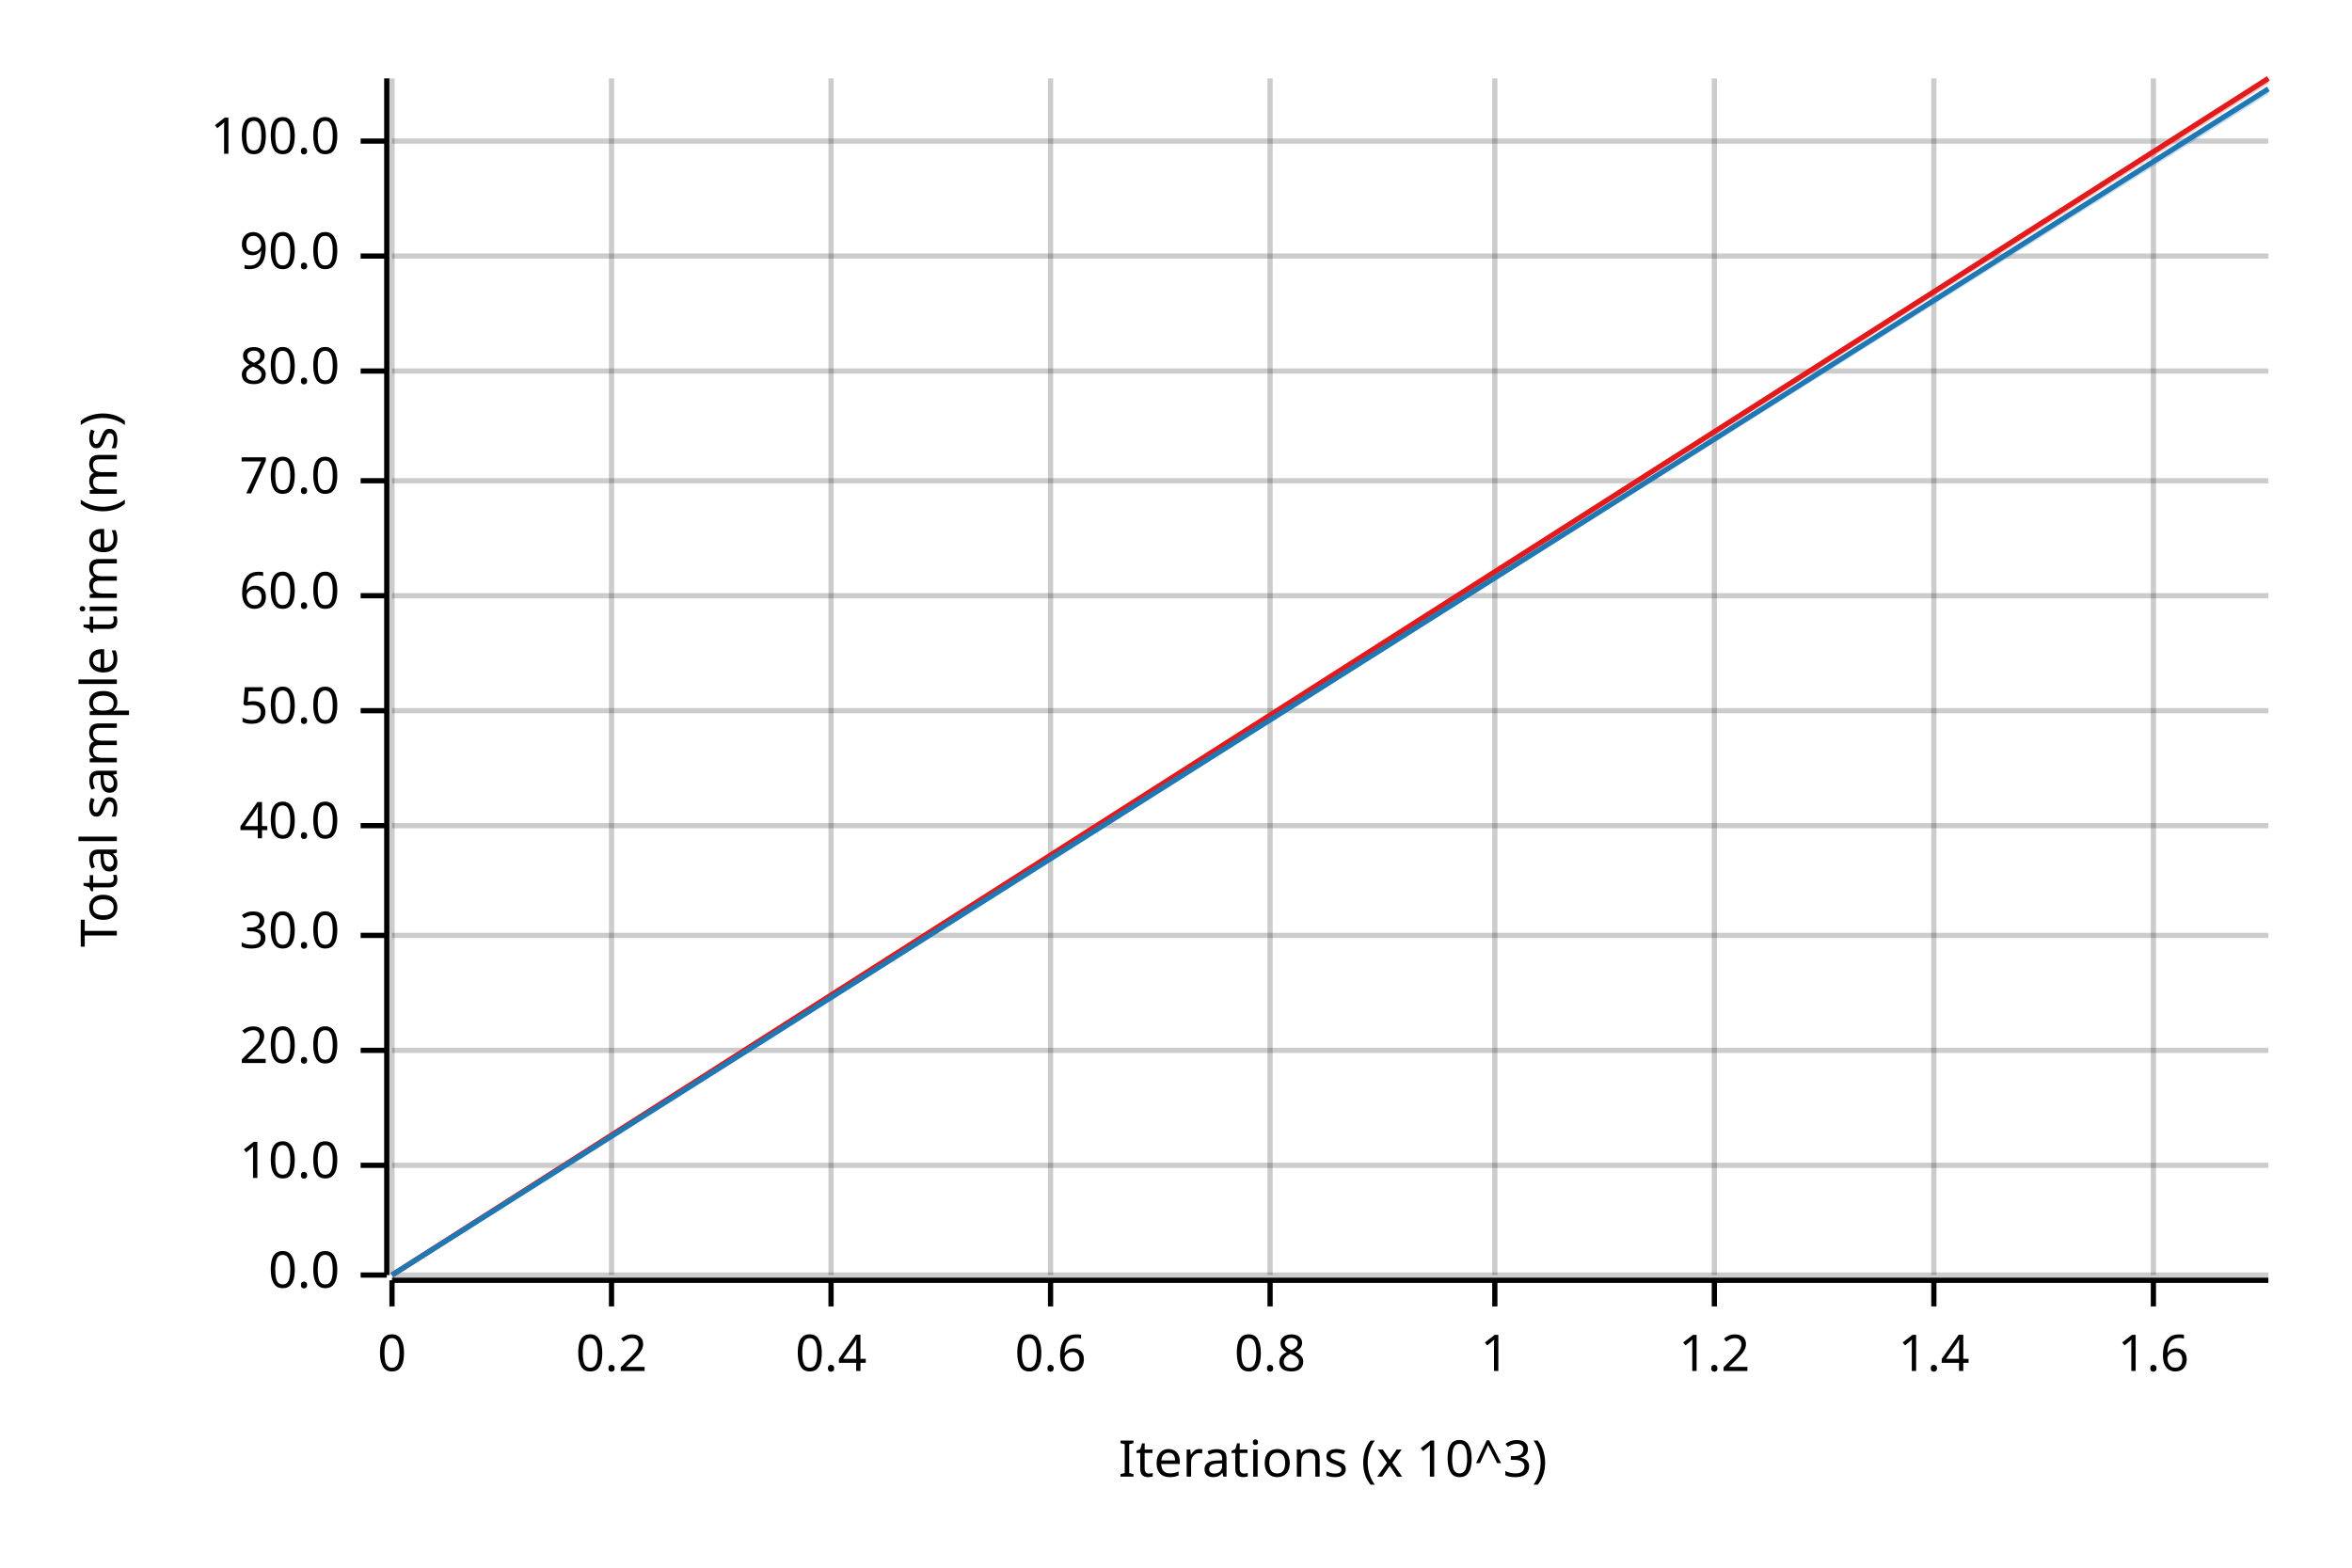
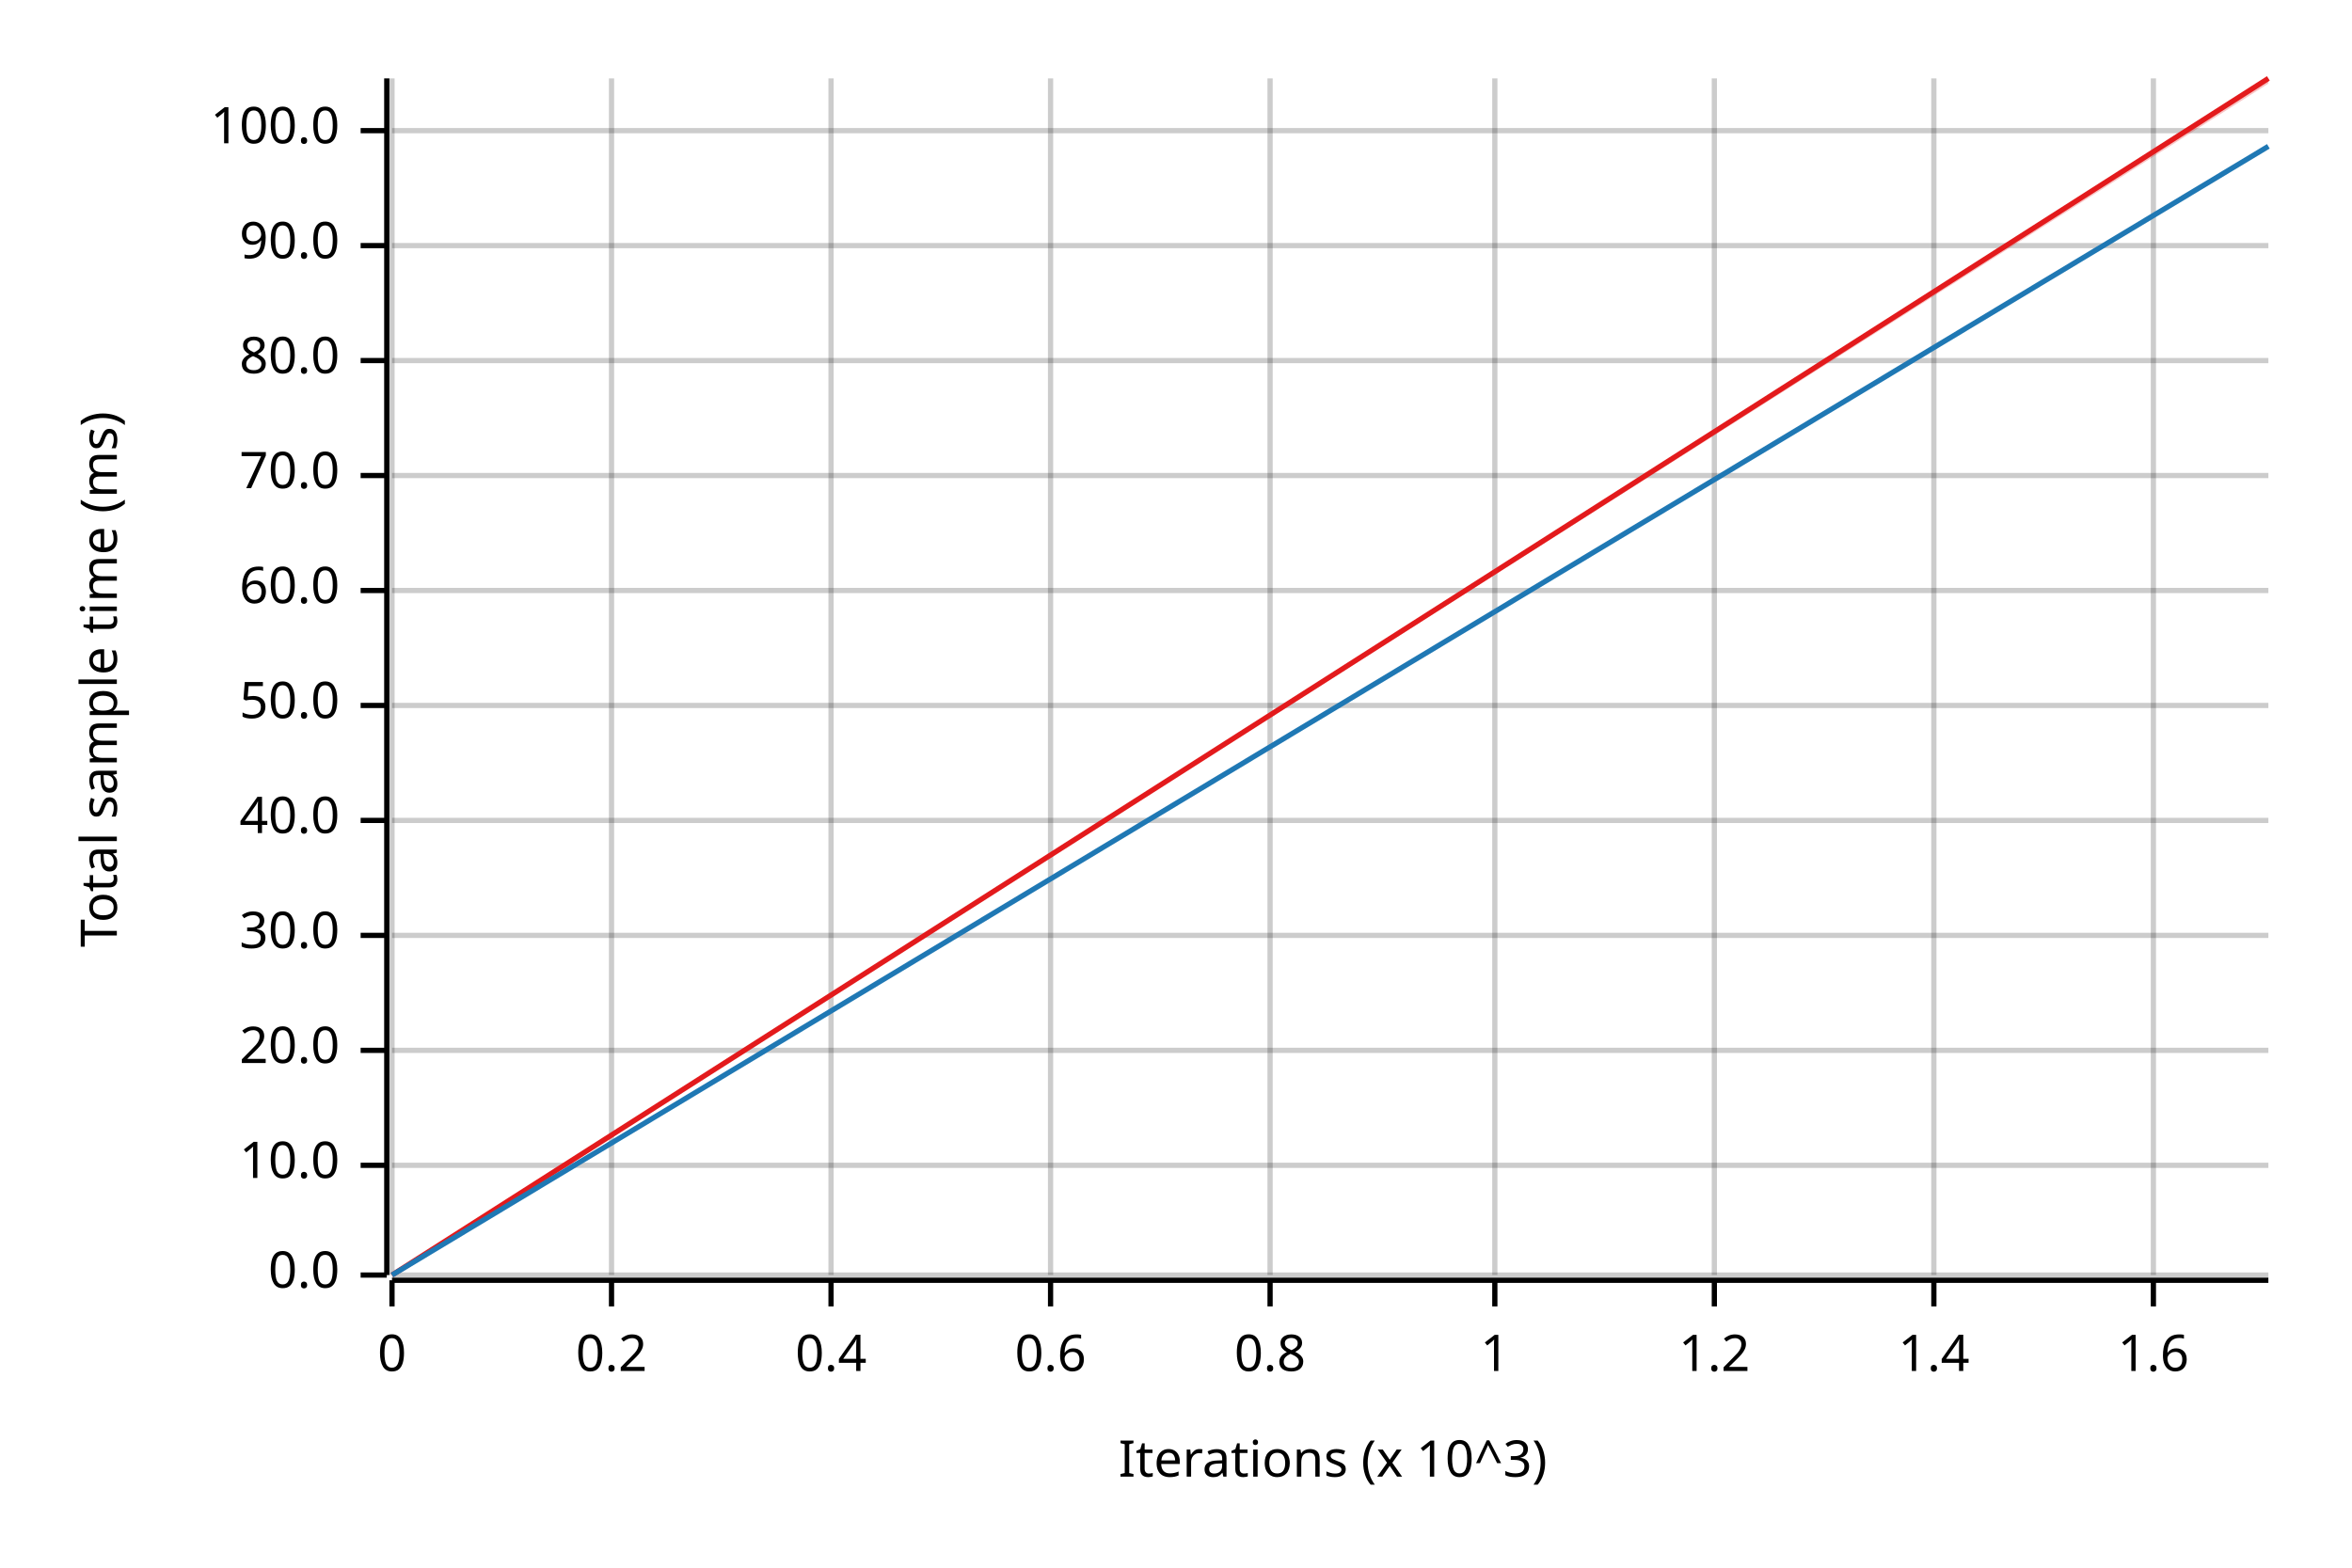
<svg xmlns="http://www.w3.org/2000/svg" width="450" height="300" viewBox="0 0 450 300">
  <text x="15" y="130" dy="0.76em" text-anchor="middle" font-family="sans-serif" font-size="9.677" opacity="1" fill="#000000" transform="rotate(270, 15, 130)">
Total sample time (ms)
</text>
  <text x="255" y="285" dy="-0.5ex" text-anchor="middle" font-family="sans-serif" font-size="9.677" opacity="1" fill="#000000">
Iterations (x 10^3)
</text>
  <line opacity="0.2" stroke="#000000" stroke-width="1" x1="75" y1="244" x2="75" y2="15" />
  <line opacity="0.2" stroke="#000000" stroke-width="1" x1="117" y1="244" x2="117" y2="15" />
  <line opacity="0.2" stroke="#000000" stroke-width="1" x1="159" y1="244" x2="159" y2="15" />
  <line opacity="0.2" stroke="#000000" stroke-width="1" x1="201" y1="244" x2="201" y2="15" />
  <line opacity="0.2" stroke="#000000" stroke-width="1" x1="243" y1="244" x2="243" y2="15" />
  <line opacity="0.2" stroke="#000000" stroke-width="1" x1="286" y1="244" x2="286" y2="15" />
  <line opacity="0.2" stroke="#000000" stroke-width="1" x1="328" y1="244" x2="328" y2="15" />
  <line opacity="0.2" stroke="#000000" stroke-width="1" x1="370" y1="244" x2="370" y2="15" />
  <line opacity="0.2" stroke="#000000" stroke-width="1" x1="412" y1="244" x2="412" y2="15" />
  <line opacity="0.2" stroke="#000000" stroke-width="1" x1="75" y1="244" x2="434" y2="244" />
  <line opacity="0.2" stroke="#000000" stroke-width="1" x1="75" y1="223" x2="434" y2="223" />
  <line opacity="0.2" stroke="#000000" stroke-width="1" x1="75" y1="201" x2="434" y2="201" />
  <line opacity="0.2" stroke="#000000" stroke-width="1" x1="75" y1="179" x2="434" y2="179" />
-   <line opacity="0.2" stroke="#000000" stroke-width="1" x1="75" y1="158" x2="434" y2="158" />
-   <line opacity="0.2" stroke="#000000" stroke-width="1" x1="75" y1="136" x2="434" y2="136" />
-   <line opacity="0.2" stroke="#000000" stroke-width="1" x1="75" y1="114" x2="434" y2="114" />
-   <line opacity="0.2" stroke="#000000" stroke-width="1" x1="75" y1="92" x2="434" y2="92" />
-   <line opacity="0.2" stroke="#000000" stroke-width="1" x1="75" y1="71" x2="434" y2="71" />
-   <line opacity="0.2" stroke="#000000" stroke-width="1" x1="75" y1="49" x2="434" y2="49" />
-   <line opacity="0.2" stroke="#000000" stroke-width="1" x1="75" y1="27" x2="434" y2="27" />
+   <line opacity="0.2" stroke="#000000" stroke-width="1" x1="75" y1="157" x2="434" y2="157" />
+   <line opacity="0.2" stroke="#000000" stroke-width="1" x1="75" y1="135" x2="434" y2="135" />
+   <line opacity="0.2" stroke="#000000" stroke-width="1" x1="75" y1="113" x2="434" y2="113" />
+   <line opacity="0.2" stroke="#000000" stroke-width="1" x1="75" y1="91" x2="434" y2="91" />
+   <line opacity="0.2" stroke="#000000" stroke-width="1" x1="75" y1="69" x2="434" y2="69" />
+   <line opacity="0.2" stroke="#000000" stroke-width="1" x1="75" y1="47" x2="434" y2="47" />
+   <line opacity="0.2" stroke="#000000" stroke-width="1" x1="75" y1="25" x2="434" y2="25" />
  <polyline fill="none" opacity="1" stroke="#000000" stroke-width="1" points="74,15 74,244 " />
  <text x="65" y="244" dy="0.5ex" text-anchor="end" font-family="sans-serif" font-size="9.677" opacity="1" fill="#000000">
0.0
</text>
  <polyline fill="none" opacity="1" stroke="#000000" stroke-width="1" points="69,244 74,244 " />
  <text x="65" y="223" dy="0.5ex" text-anchor="end" font-family="sans-serif" font-size="9.677" opacity="1" fill="#000000">
10.0
</text>
  <polyline fill="none" opacity="1" stroke="#000000" stroke-width="1" points="69,223 74,223 " />
  <text x="65" y="201" dy="0.5ex" text-anchor="end" font-family="sans-serif" font-size="9.677" opacity="1" fill="#000000">
20.0
</text>
  <polyline fill="none" opacity="1" stroke="#000000" stroke-width="1" points="69,201 74,201 " />
  <text x="65" y="179" dy="0.5ex" text-anchor="end" font-family="sans-serif" font-size="9.677" opacity="1" fill="#000000">
30.0
</text>
  <polyline fill="none" opacity="1" stroke="#000000" stroke-width="1" points="69,179 74,179 " />
-   <text x="65" y="158" dy="0.5ex" text-anchor="end" font-family="sans-serif" font-size="9.677" opacity="1" fill="#000000">
+   <text x="65" y="157" dy="0.5ex" text-anchor="end" font-family="sans-serif" font-size="9.677" opacity="1" fill="#000000">
40.0
</text>
-   <polyline fill="none" opacity="1" stroke="#000000" stroke-width="1" points="69,158 74,158 " />
-   <text x="65" y="136" dy="0.5ex" text-anchor="end" font-family="sans-serif" font-size="9.677" opacity="1" fill="#000000">
+   <polyline fill="none" opacity="1" stroke="#000000" stroke-width="1" points="69,157 74,157 " />
+   <text x="65" y="135" dy="0.5ex" text-anchor="end" font-family="sans-serif" font-size="9.677" opacity="1" fill="#000000">
50.0
</text>
-   <polyline fill="none" opacity="1" stroke="#000000" stroke-width="1" points="69,136 74,136 " />
-   <text x="65" y="114" dy="0.5ex" text-anchor="end" font-family="sans-serif" font-size="9.677" opacity="1" fill="#000000">
+   <polyline fill="none" opacity="1" stroke="#000000" stroke-width="1" points="69,135 74,135 " />
+   <text x="65" y="113" dy="0.5ex" text-anchor="end" font-family="sans-serif" font-size="9.677" opacity="1" fill="#000000">
60.0
</text>
-   <polyline fill="none" opacity="1" stroke="#000000" stroke-width="1" points="69,114 74,114 " />
-   <text x="65" y="92" dy="0.5ex" text-anchor="end" font-family="sans-serif" font-size="9.677" opacity="1" fill="#000000">
+   <polyline fill="none" opacity="1" stroke="#000000" stroke-width="1" points="69,113 74,113 " />
+   <text x="65" y="91" dy="0.5ex" text-anchor="end" font-family="sans-serif" font-size="9.677" opacity="1" fill="#000000">
70.0
</text>
-   <polyline fill="none" opacity="1" stroke="#000000" stroke-width="1" points="69,92 74,92 " />
-   <text x="65" y="71" dy="0.5ex" text-anchor="end" font-family="sans-serif" font-size="9.677" opacity="1" fill="#000000">
+   <polyline fill="none" opacity="1" stroke="#000000" stroke-width="1" points="69,91 74,91 " />
+   <text x="65" y="69" dy="0.5ex" text-anchor="end" font-family="sans-serif" font-size="9.677" opacity="1" fill="#000000">
80.0
</text>
-   <polyline fill="none" opacity="1" stroke="#000000" stroke-width="1" points="69,71 74,71 " />
-   <text x="65" y="49" dy="0.5ex" text-anchor="end" font-family="sans-serif" font-size="9.677" opacity="1" fill="#000000">
+   <polyline fill="none" opacity="1" stroke="#000000" stroke-width="1" points="69,69 74,69 " />
+   <text x="65" y="47" dy="0.5ex" text-anchor="end" font-family="sans-serif" font-size="9.677" opacity="1" fill="#000000">
90.0
</text>
-   <polyline fill="none" opacity="1" stroke="#000000" stroke-width="1" points="69,49 74,49 " />
-   <text x="65" y="27" dy="0.5ex" text-anchor="end" font-family="sans-serif" font-size="9.677" opacity="1" fill="#000000">
+   <polyline fill="none" opacity="1" stroke="#000000" stroke-width="1" points="69,47 74,47 " />
+   <text x="65" y="25" dy="0.5ex" text-anchor="end" font-family="sans-serif" font-size="9.677" opacity="1" fill="#000000">
100.0
</text>
-   <polyline fill="none" opacity="1" stroke="#000000" stroke-width="1" points="69,27 74,27 " />
+   <polyline fill="none" opacity="1" stroke="#000000" stroke-width="1" points="69,25 74,25 " />
  <polyline fill="none" opacity="1" stroke="#000000" stroke-width="1" points="75,245 434,245 " />
  <text x="75" y="255" dy="0.76em" text-anchor="middle" font-family="sans-serif" font-size="9.677" opacity="1" fill="#000000">
0
</text>
  <polyline fill="none" opacity="1" stroke="#000000" stroke-width="1" points="75,245 75,250 " />
  <text x="117" y="255" dy="0.76em" text-anchor="middle" font-family="sans-serif" font-size="9.677" opacity="1" fill="#000000">
0.2
</text>
  <polyline fill="none" opacity="1" stroke="#000000" stroke-width="1" points="117,245 117,250 " />
  <text x="159" y="255" dy="0.76em" text-anchor="middle" font-family="sans-serif" font-size="9.677" opacity="1" fill="#000000">
0.4
</text>
  <polyline fill="none" opacity="1" stroke="#000000" stroke-width="1" points="159,245 159,250 " />
  <text x="201" y="255" dy="0.76em" text-anchor="middle" font-family="sans-serif" font-size="9.677" opacity="1" fill="#000000">
0.6
</text>
  <polyline fill="none" opacity="1" stroke="#000000" stroke-width="1" points="201,245 201,250 " />
  <text x="243" y="255" dy="0.76em" text-anchor="middle" font-family="sans-serif" font-size="9.677" opacity="1" fill="#000000">
0.8
</text>
  <polyline fill="none" opacity="1" stroke="#000000" stroke-width="1" points="243,245 243,250 " />
  <text x="286" y="255" dy="0.76em" text-anchor="middle" font-family="sans-serif" font-size="9.677" opacity="1" fill="#000000">
1
</text>
  <polyline fill="none" opacity="1" stroke="#000000" stroke-width="1" points="286,245 286,250 " />
  <text x="328" y="255" dy="0.76em" text-anchor="middle" font-family="sans-serif" font-size="9.677" opacity="1" fill="#000000">
1.2
</text>
  <polyline fill="none" opacity="1" stroke="#000000" stroke-width="1" points="328,245 328,250 " />
  <text x="370" y="255" dy="0.76em" text-anchor="middle" font-family="sans-serif" font-size="9.677" opacity="1" fill="#000000">
1.4
</text>
  <polyline fill="none" opacity="1" stroke="#000000" stroke-width="1" points="370,245 370,250 " />
  <text x="412" y="255" dy="0.76em" text-anchor="middle" font-family="sans-serif" font-size="9.677" opacity="1" fill="#000000">
1.6
</text>
  <polyline fill="none" opacity="1" stroke="#000000" stroke-width="1" points="412,245 412,250 " />
  <polyline fill="none" opacity="1" stroke="#E31A1C" stroke-width="1" points="75,244 434,15 " />
  <polygon opacity="0.25" fill="#E31A1C" points="75,244 434,16 434,15 " />
-   <polyline fill="none" opacity="1" stroke="#1F78B4" stroke-width="1" points="75,244 434,17 " />
-   <polygon opacity="0.25" fill="#1F78B4" points="75,244 434,18 434,17 " />
+   <polyline fill="none" opacity="1" stroke="#1F78B4" stroke-width="1" points="75,244 434,28 " />
+   <polygon opacity="0.25" fill="#1F78B4" points="75,244 434,28 434,28 " />
</svg>
